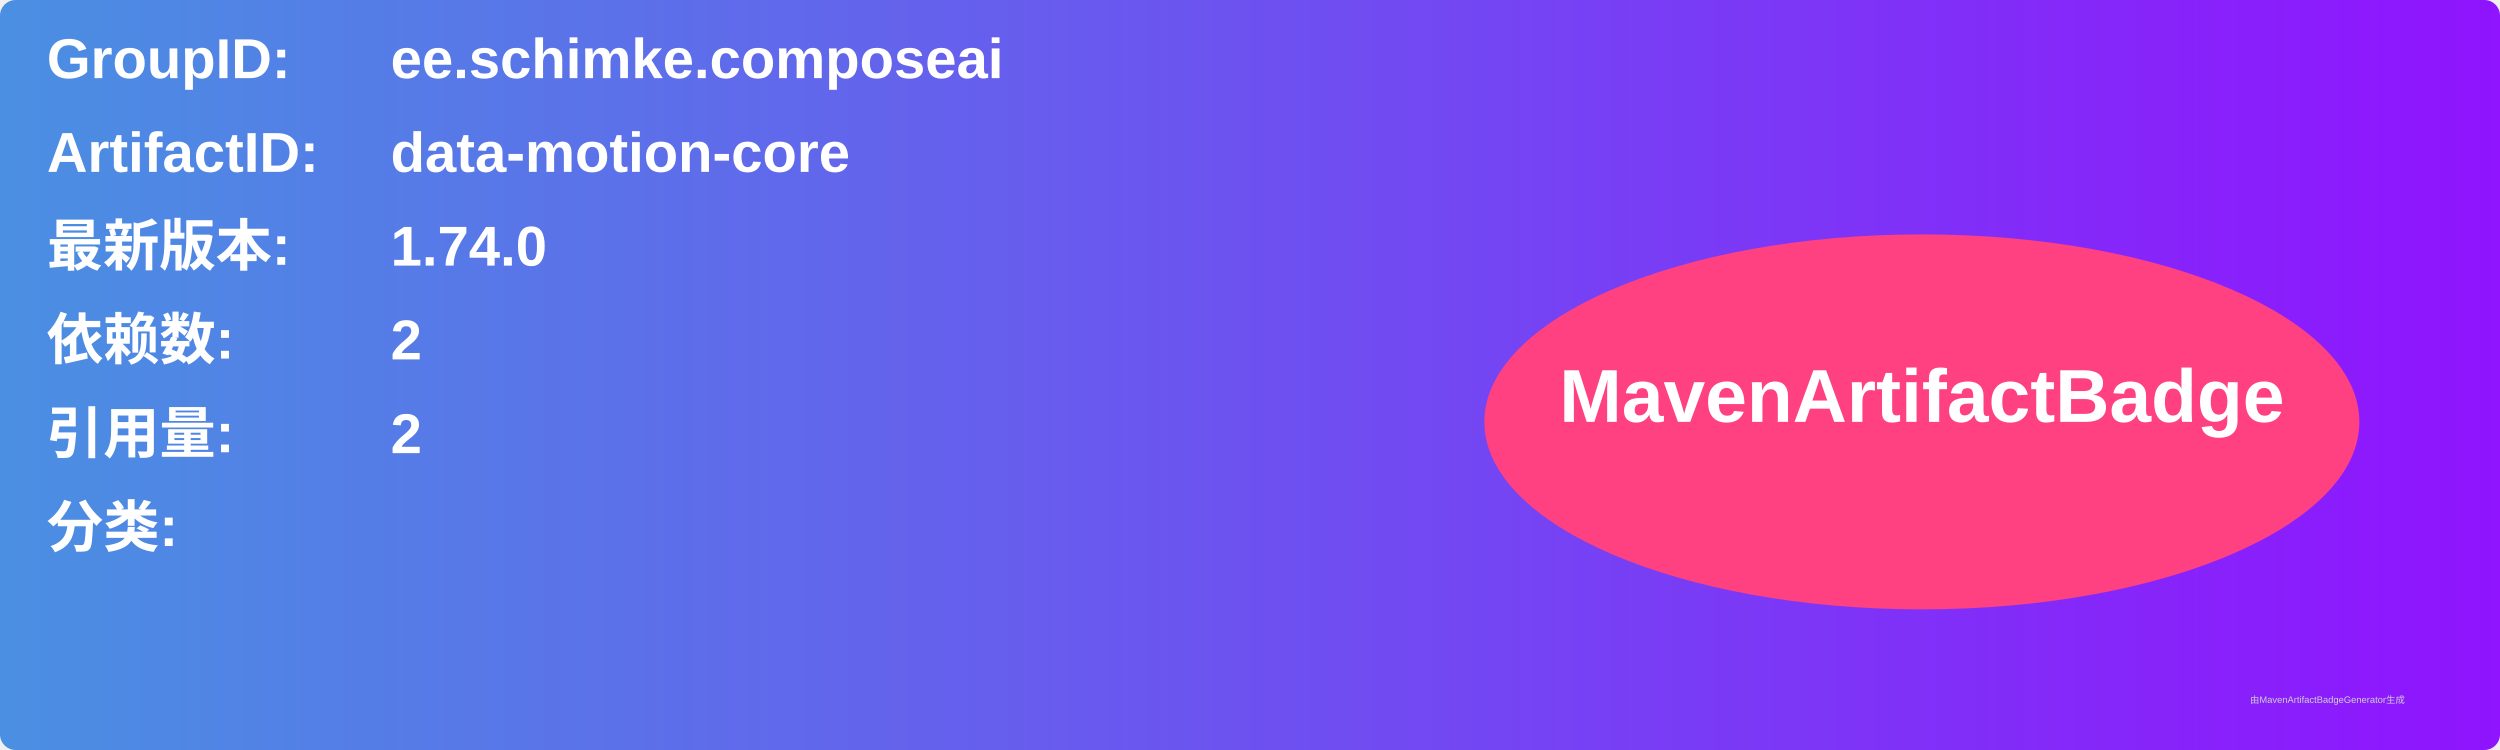
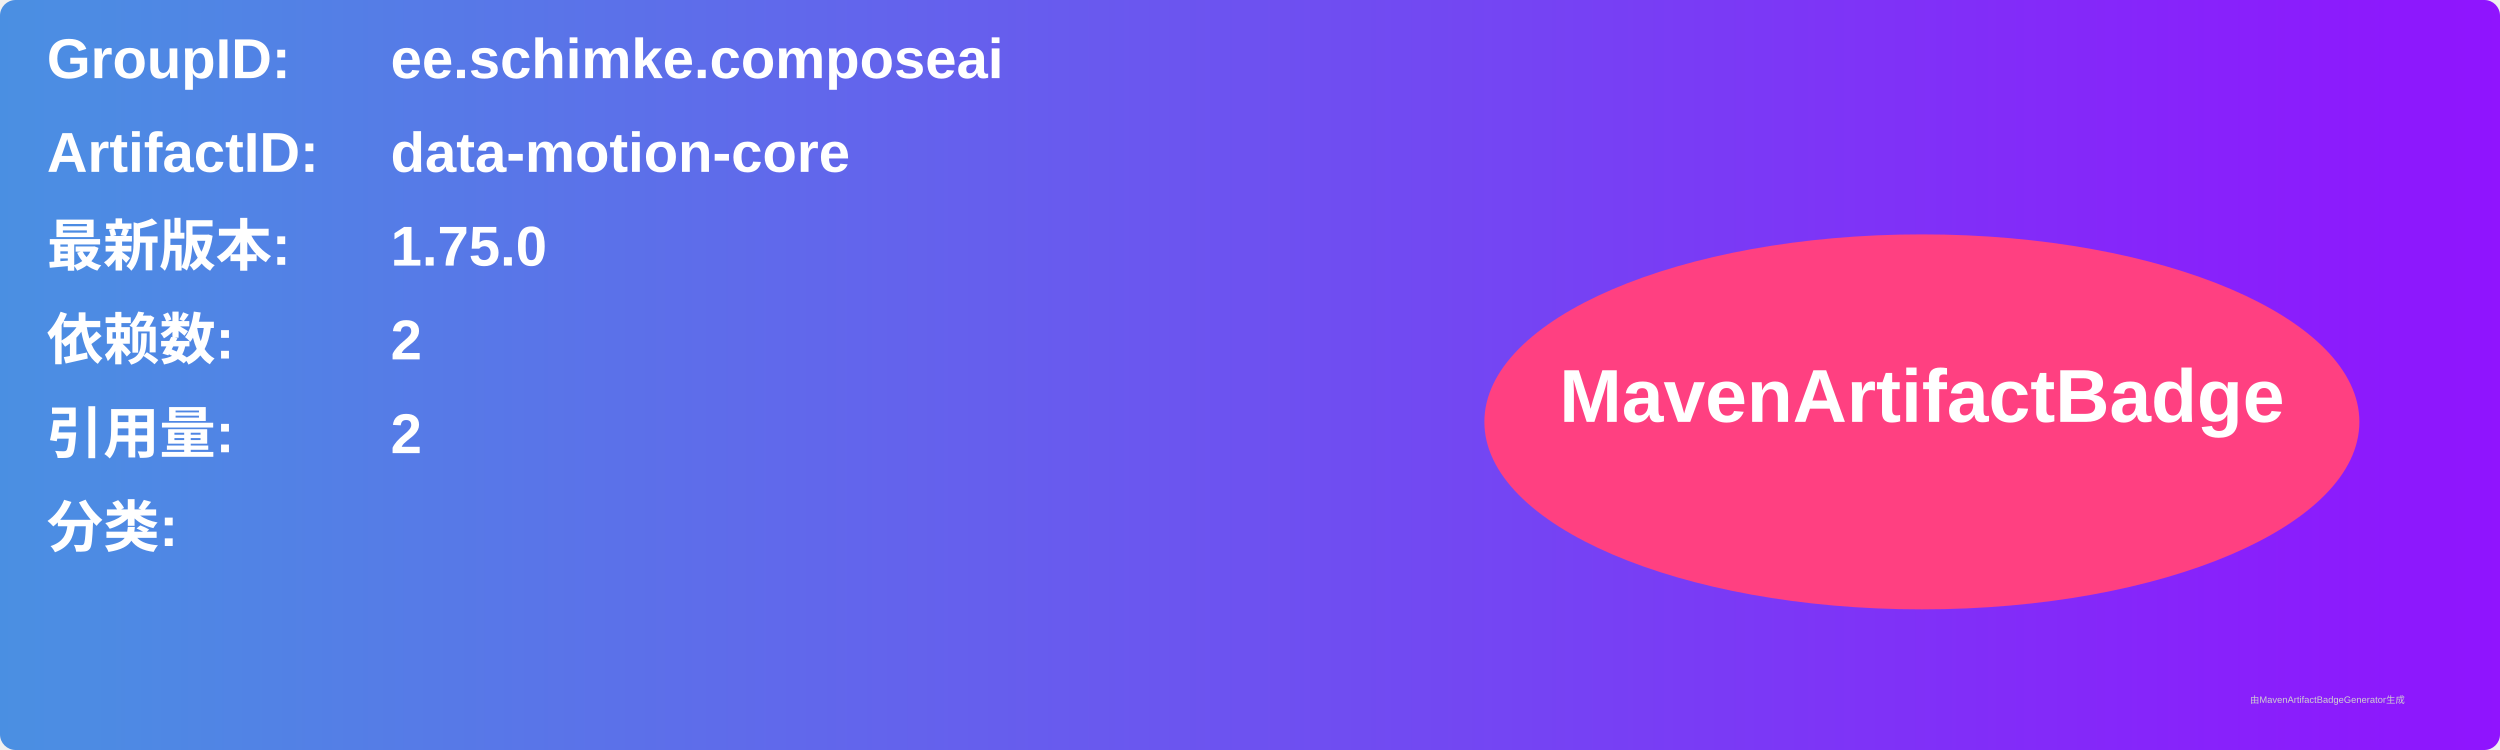
<svg xmlns="http://www.w3.org/2000/svg" width="800" height="240" viewBox="0 0 800 240">
  <linearGradient id="grad" x1="0%" y1="0%" x2="100%" y2="0%">
    <stop offset="0%" stop-color="#4a90e2" />
    <stop offset="100%" stop-color="#9013fe" />
  </linearGradient>
  <rect width="100%" height="100%" rx="5" ry="5" fill="url(#grad)" />
  <g transform="translate(15, 15)">
    <text x="0" y="10" font-family="Arial" font-size="18" fill="white" font-weight="bold" width="260">GroupID:</text>
    <text x="110" y="10" font-family="Arial" font-size="18" fill="white" font-weight="bold" width="460">ee.schimke.composeai</text>
    <text x="0" y="40" font-family="Arial" font-size="18" fill="white" font-weight="bold" width="260">ArtifactID:</text>
    <text x="110" y="40" font-family="Arial" font-size="18" fill="white" font-weight="bold" width="460">data-motion-core</text>
    <text x="0" y="70" font-family="Arial" font-size="18" fill="white" font-weight="bold">最新版本:</text>
    <text x="110" y="70" font-family="Arial" font-size="18" fill="white" font-weight="bold">
-       <tspan font-weight="bold">1.74.0</tspan>
+       <tspan font-weight="bold">1.75.0</tspan>
    </text>
    <text x="0" y="100" font-family="Arial" font-size="18" fill="white" font-weight="bold">依赖数: </text>
    <text x="110" y="100" font-family="Arial" font-size="18" fill="white">
      <tspan font-weight="bold">2</tspan>
    </text>
    <text x="0" y="130" font-family="Arial" font-size="18" fill="white" font-weight="bold">引用量: </text>
    <text x="110" y="130" font-family="Arial" font-size="18" fill="white">
      <tspan font-weight="bold">2</tspan>
    </text>
    <text x="0" y="160" font-family="Arial" font-size="18" fill="white" font-weight="bold">分类:</text>
    <text x="10" y="190" font-family="Arial" font-size="10" fill="white">
      <tspan font-weight="bold" />
    </text>
    <ellipse cx="600" cy="120" rx="140" ry="60" fill="#ff4081" />
    <text x="600" y="120" text-anchor="middle" font-family="Arial" font-size="24" fill="white" font-weight="bold">MavenArtifactBadge</text>
  </g>
  <text x="720" y="225" font-family="Arial" font-size="3" fill="#d0d0d0">由MavenArtifactBadgeGenerator生成</text>
</svg>
